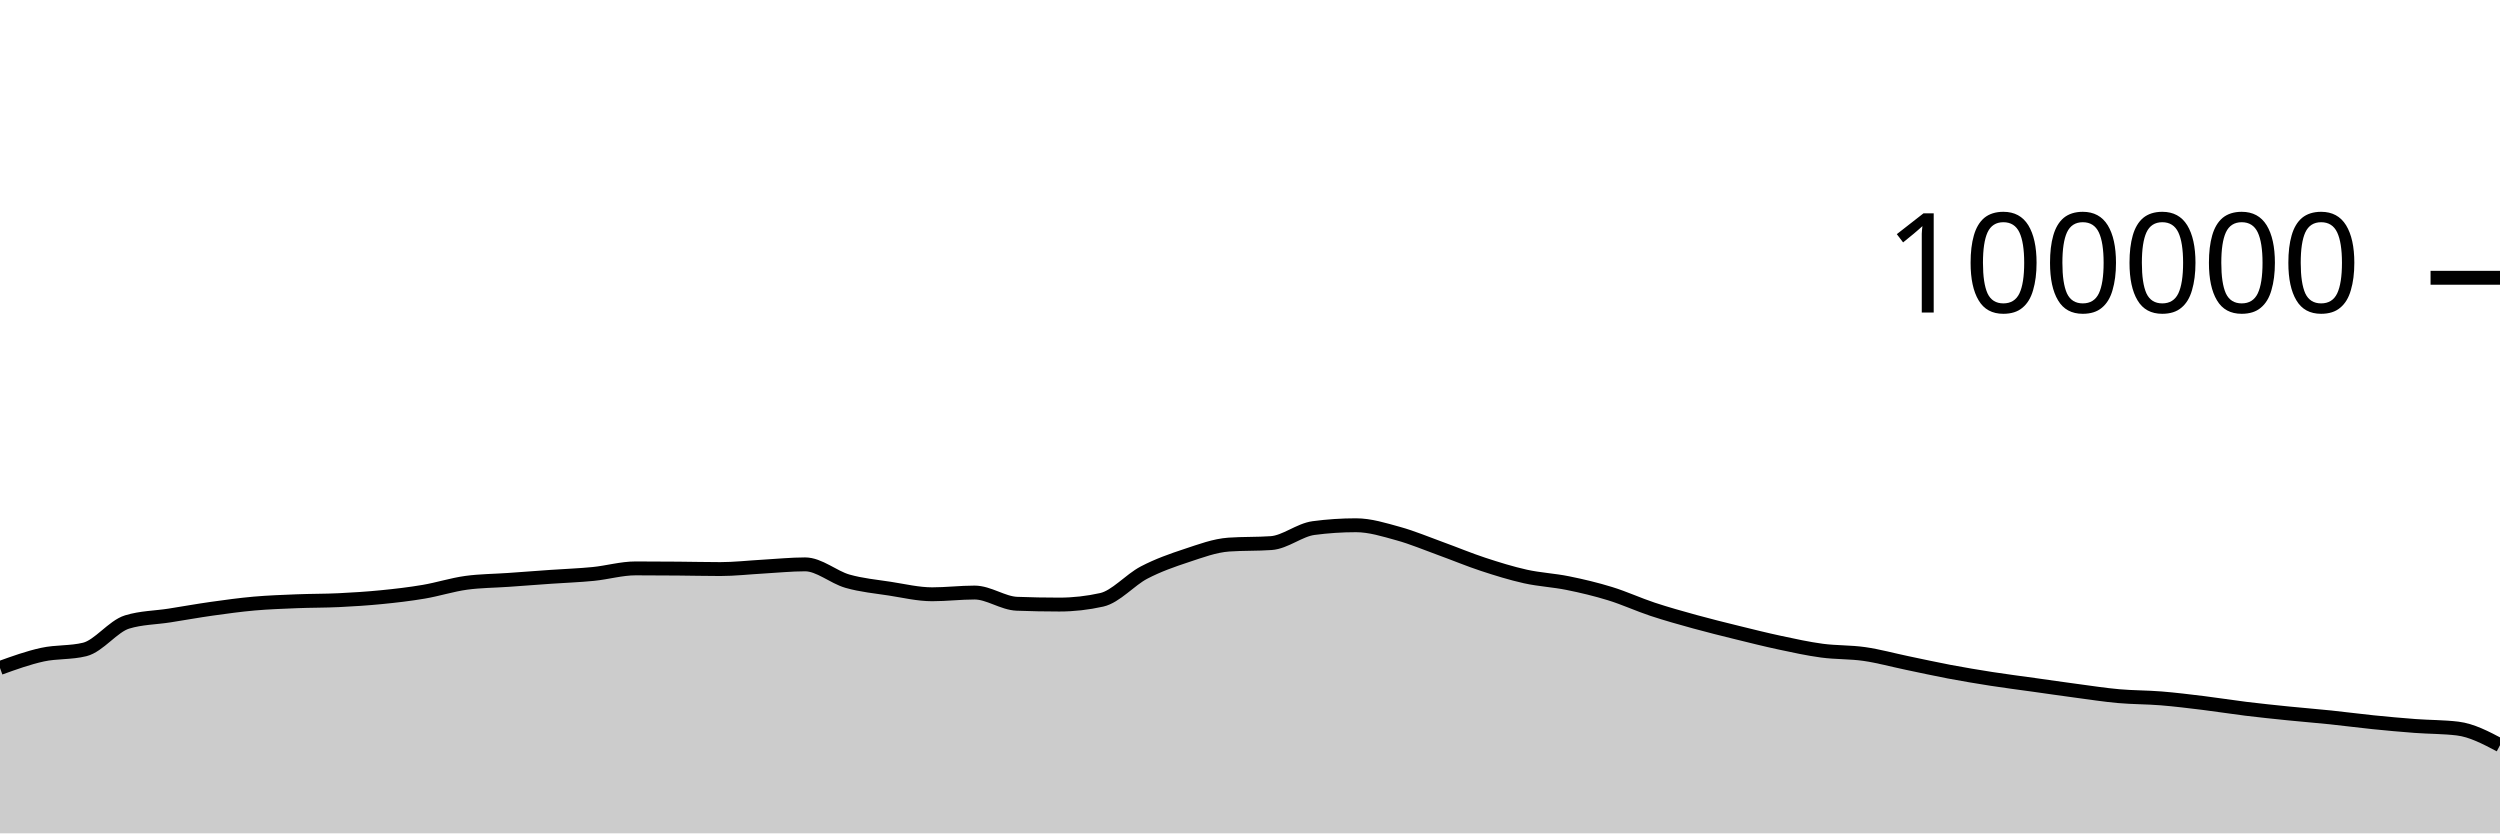
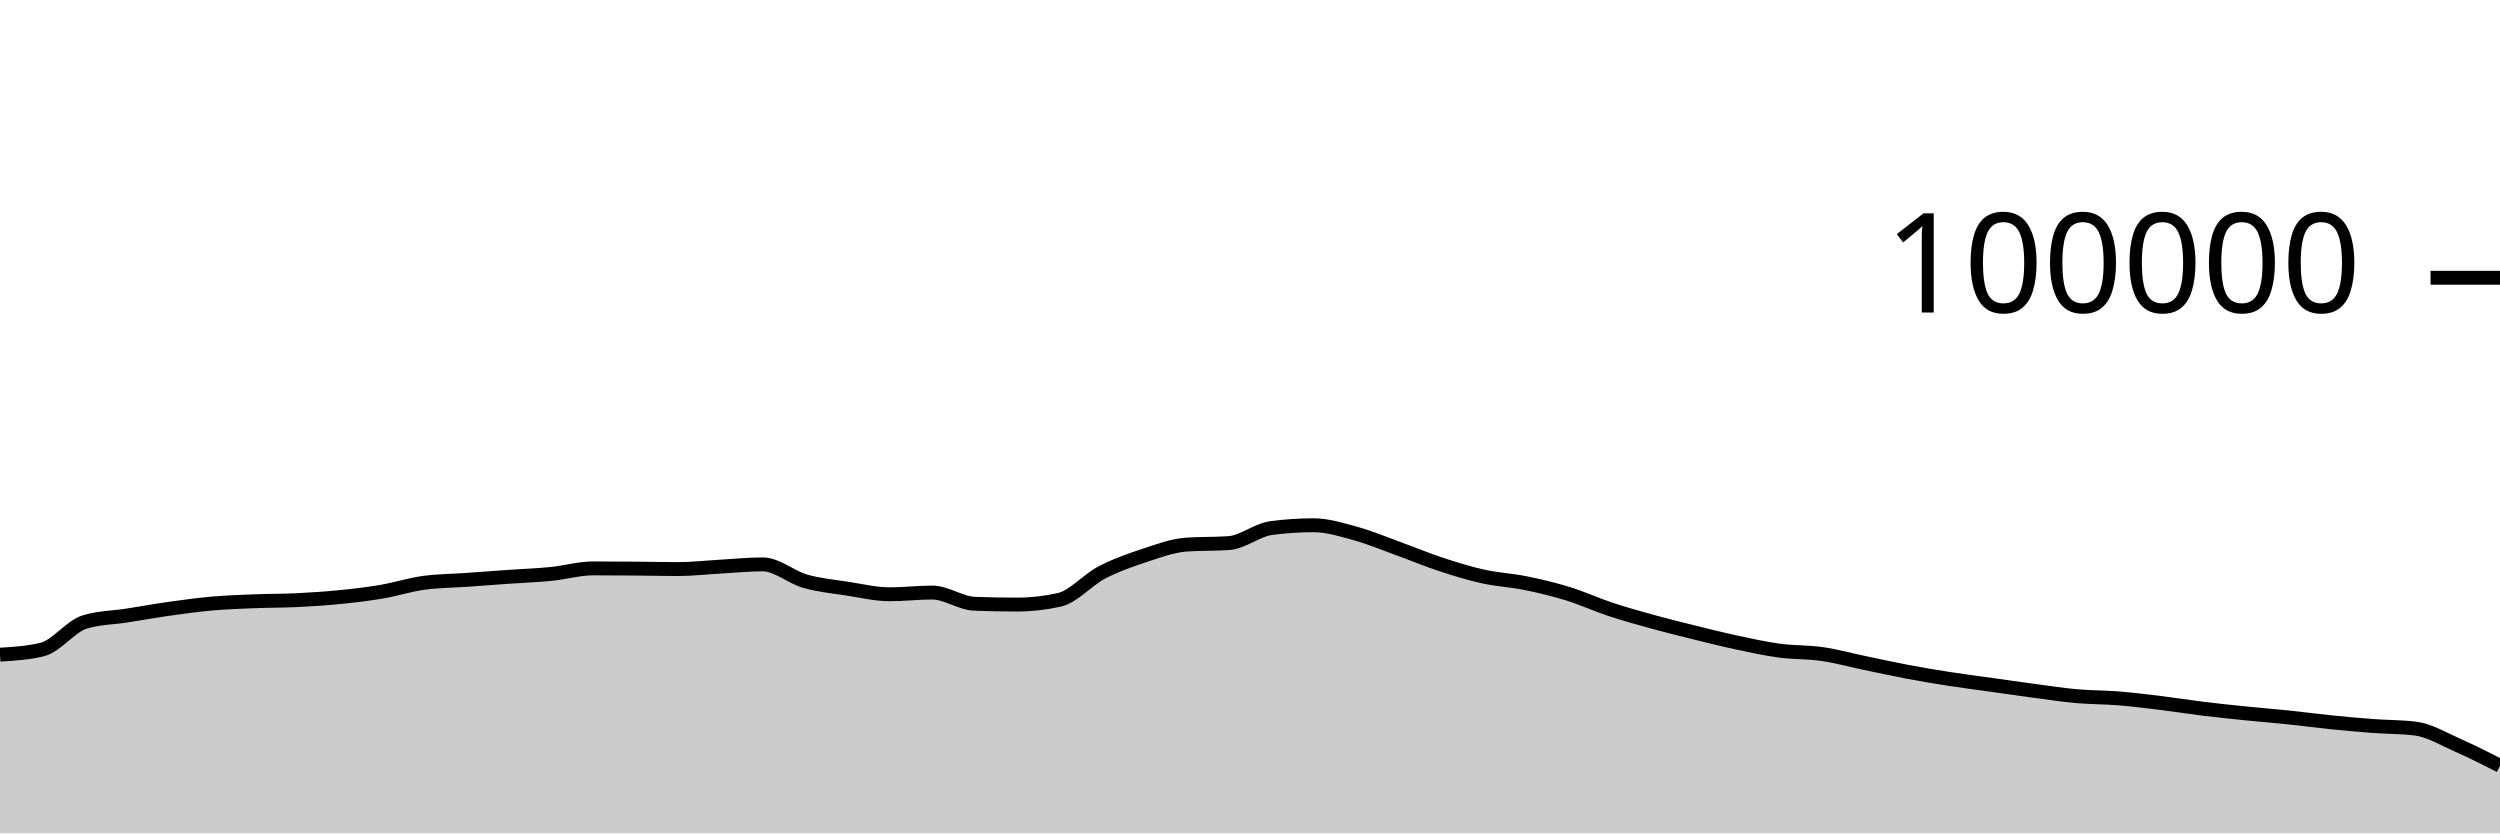
<svg xmlns="http://www.w3.org/2000/svg" viewBox="0 0 180 60">
  <g transform="translate(0,20)">
-     <path class="area" fill="rgba(0, 0, 0, 0.2)" d="M0,28.093C1.017,27.726,2.034,27.359,3.051,27.136C4.068,26.914,5.085,27.011,6.102,26.76C7.119,26.508,8.136,25.092,9.153,24.782C10.169,24.471,11.186,24.475,12.203,24.316C13.22,24.157,14.237,23.972,15.254,23.829C16.271,23.686,17.288,23.546,18.305,23.456C19.322,23.367,20.339,23.331,21.356,23.29C22.373,23.249,23.39,23.26,24.407,23.211C25.424,23.162,26.441,23.097,27.458,22.996C28.475,22.896,29.492,22.779,30.508,22.606C31.525,22.434,32.542,22.104,33.559,21.963C34.576,21.823,35.593,21.824,36.61,21.752C37.627,21.68,38.644,21.602,39.661,21.531C40.678,21.46,41.695,21.426,42.712,21.325C43.729,21.224,44.746,20.924,45.763,20.924C46.78,20.924,47.797,20.931,48.814,20.939C49.831,20.947,50.847,20.973,51.864,20.973C52.881,20.973,53.898,20.855,54.915,20.798C55.932,20.742,56.949,20.634,57.966,20.634C58.983,20.634,60,21.554,61.017,21.846C62.034,22.137,63.051,22.226,64.068,22.384C65.085,22.541,66.102,22.788,67.119,22.788C68.136,22.788,69.153,22.663,70.169,22.663C71.186,22.663,72.203,23.432,73.22,23.471C74.237,23.51,75.254,23.529,76.271,23.529C77.288,23.529,78.305,23.415,79.322,23.188C80.339,22.96,81.356,21.755,82.373,21.224C83.39,20.693,84.407,20.338,85.424,20.002C86.441,19.666,87.458,19.282,88.475,19.21C89.492,19.139,90.508,19.175,91.525,19.103C92.542,19.031,93.559,18.156,94.576,18.021C95.593,17.886,96.61,17.818,97.627,17.818C98.644,17.818,99.661,18.141,100.678,18.421C101.695,18.702,102.712,19.133,103.729,19.501C104.746,19.869,105.763,20.296,106.78,20.63C107.797,20.964,108.814,21.281,109.831,21.507C110.847,21.732,111.864,21.777,112.881,21.984C113.898,22.19,114.915,22.431,115.932,22.745C116.949,23.058,117.966,23.529,118.983,23.866C120,24.202,121.017,24.486,122.034,24.766C123.051,25.046,124.068,25.297,125.085,25.548C126.102,25.798,127.119,26.054,128.136,26.271C129.153,26.488,130.169,26.712,131.186,26.848C132.203,26.984,133.22,26.942,134.237,27.089C135.254,27.236,136.271,27.518,137.288,27.73C138.305,27.941,139.322,28.168,140.339,28.36C141.356,28.552,142.373,28.722,143.39,28.881C144.407,29.039,145.424,29.168,146.441,29.31C147.458,29.453,148.475,29.602,149.492,29.737C150.508,29.873,151.525,30.031,152.542,30.122C153.559,30.213,154.576,30.201,155.593,30.283C156.61,30.366,157.627,30.492,158.644,30.616C159.661,30.741,160.678,30.906,161.695,31.031C162.712,31.155,163.729,31.261,164.746,31.364C165.763,31.468,166.78,31.547,167.797,31.652C168.814,31.758,169.831,31.896,170.847,31.999C171.864,32.102,172.881,32.195,173.898,32.271C174.915,32.347,175.932,32.333,176.949,32.456C177.966,32.58,178.983,33.117,180,33.654L180,40C178.983,40,177.966,40,176.949,40C175.932,40,174.915,40,173.898,40C172.881,40,171.864,40,170.847,40C169.831,40,168.814,40,167.797,40C166.78,40,165.763,40,164.746,40C163.729,40,162.712,40,161.695,40C160.678,40,159.661,40,158.644,40C157.627,40,156.61,40,155.593,40C154.576,40,153.559,40,152.542,40C151.525,40,150.508,40,149.492,40C148.475,40,147.458,40,146.441,40C145.424,40,144.407,40,143.39,40C142.373,40,141.356,40,140.339,40C139.322,40,138.305,40,137.288,40C136.271,40,135.254,40,134.237,40C133.22,40,132.203,40,131.186,40C130.169,40,129.153,40,128.136,40C127.119,40,126.102,40,125.085,40C124.068,40,123.051,40,122.034,40C121.017,40,120,40,118.983,40C117.966,40,116.949,40,115.932,40C114.915,40,113.898,40,112.881,40C111.864,40,110.847,40,109.831,40C108.814,40,107.797,40,106.78,40C105.763,40,104.746,40,103.729,40C102.712,40,101.695,40,100.678,40C99.661,40,98.644,40,97.627,40C96.61,40,95.593,40,94.576,40C93.559,40,92.542,40,91.525,40C90.508,40,89.492,40,88.475,40C87.458,40,86.441,40,85.424,40C84.407,40,83.39,40,82.373,40C81.356,40,80.339,40,79.322,40C78.305,40,77.288,40,76.271,40C75.254,40,74.237,40,73.22,40C72.203,40,71.186,40,70.169,40C69.153,40,68.136,40,67.119,40C66.102,40,65.085,40,64.068,40C63.051,40,62.034,40,61.017,40C60,40,58.983,40,57.966,40C56.949,40,55.932,40,54.915,40C53.898,40,52.881,40,51.864,40C50.847,40,49.831,40,48.814,40C47.797,40,46.78,40,45.763,40C44.746,40,43.729,40,42.712,40C41.695,40,40.678,40,39.661,40C38.644,40,37.627,40,36.61,40C35.593,40,34.576,40,33.559,40C32.542,40,31.525,40,30.508,40C29.492,40,28.475,40,27.458,40C26.441,40,25.424,40,24.407,40C23.39,40,22.373,40,21.356,40C20.339,40,19.322,40,18.305,40C17.288,40,16.271,40,15.254,40C14.237,40,13.22,40,12.203,40C11.186,40,10.169,40,9.153,40C8.136,40,7.119,40,6.102,40C5.085,40,4.068,40,3.051,40C2.034,40,1.017,40,0,40Z" />
-     <path class="line" stroke="black" fill="none" d="M0,28.093C1.017,27.726,2.034,27.359,3.051,27.136C4.068,26.914,5.085,27.011,6.102,26.76C7.119,26.508,8.136,25.092,9.153,24.782C10.169,24.471,11.186,24.475,12.203,24.316C13.22,24.157,14.237,23.972,15.254,23.829C16.271,23.686,17.288,23.546,18.305,23.456C19.322,23.367,20.339,23.331,21.356,23.29C22.373,23.249,23.39,23.26,24.407,23.211C25.424,23.162,26.441,23.097,27.458,22.996C28.475,22.896,29.492,22.779,30.508,22.606C31.525,22.434,32.542,22.104,33.559,21.963C34.576,21.823,35.593,21.824,36.61,21.752C37.627,21.68,38.644,21.602,39.661,21.531C40.678,21.46,41.695,21.426,42.712,21.325C43.729,21.224,44.746,20.924,45.763,20.924C46.78,20.924,47.797,20.931,48.814,20.939C49.831,20.947,50.847,20.973,51.864,20.973C52.881,20.973,53.898,20.855,54.915,20.798C55.932,20.742,56.949,20.634,57.966,20.634C58.983,20.634,60,21.554,61.017,21.846C62.034,22.137,63.051,22.226,64.068,22.384C65.085,22.541,66.102,22.788,67.119,22.788C68.136,22.788,69.153,22.663,70.169,22.663C71.186,22.663,72.203,23.432,73.22,23.471C74.237,23.51,75.254,23.529,76.271,23.529C77.288,23.529,78.305,23.415,79.322,23.188C80.339,22.96,81.356,21.755,82.373,21.224C83.39,20.693,84.407,20.338,85.424,20.002C86.441,19.666,87.458,19.282,88.475,19.21C89.492,19.139,90.508,19.175,91.525,19.103C92.542,19.031,93.559,18.156,94.576,18.021C95.593,17.886,96.61,17.818,97.627,17.818C98.644,17.818,99.661,18.141,100.678,18.421C101.695,18.702,102.712,19.133,103.729,19.501C104.746,19.869,105.763,20.296,106.78,20.63C107.797,20.964,108.814,21.281,109.831,21.507C110.847,21.732,111.864,21.777,112.881,21.984C113.898,22.19,114.915,22.431,115.932,22.745C116.949,23.058,117.966,23.529,118.983,23.866C120,24.202,121.017,24.486,122.034,24.766C123.051,25.046,124.068,25.297,125.085,25.548C126.102,25.798,127.119,26.054,128.136,26.271C129.153,26.488,130.169,26.712,131.186,26.848C132.203,26.984,133.22,26.942,134.237,27.089C135.254,27.236,136.271,27.518,137.288,27.73C138.305,27.941,139.322,28.168,140.339,28.36C141.356,28.552,142.373,28.722,143.39,28.881C144.407,29.039,145.424,29.168,146.441,29.31C147.458,29.453,148.475,29.602,149.492,29.737C150.508,29.873,151.525,30.031,152.542,30.122C153.559,30.213,154.576,30.201,155.593,30.283C156.61,30.366,157.627,30.492,158.644,30.616C159.661,30.741,160.678,30.906,161.695,31.031C162.712,31.155,163.729,31.261,164.746,31.364C165.763,31.468,166.78,31.547,167.797,31.652C168.814,31.758,169.831,31.896,170.847,31.999C171.864,32.102,172.881,32.195,173.898,32.271C174.915,32.347,175.932,32.333,176.949,32.456C177.966,32.58,178.983,33.117,180,33.654" />
+     <path class="area" fill="rgba(0, 0, 0, 0.2)" d="M0,27.136C1.017,27.074,2.034,27.011,3.051,26.76C4.068,26.508,5.085,25.092,6.102,24.782C7.119,24.471,8.136,24.475,9.153,24.316C10.169,24.157,11.186,23.972,12.203,23.829C13.22,23.686,14.237,23.546,15.254,23.456C16.271,23.367,17.288,23.331,18.305,23.29C19.322,23.249,20.339,23.26,21.356,23.211C22.373,23.162,23.39,23.097,24.407,22.996C25.424,22.896,26.441,22.779,27.458,22.606C28.475,22.434,29.492,22.104,30.508,21.963C31.525,21.823,32.542,21.824,33.559,21.752C34.576,21.68,35.593,21.602,36.61,21.531C37.627,21.46,38.644,21.426,39.661,21.325C40.678,21.224,41.695,20.924,42.712,20.924C43.729,20.924,44.746,20.931,45.763,20.939C46.78,20.947,47.797,20.973,48.814,20.973C49.831,20.973,50.847,20.855,51.864,20.798C52.881,20.742,53.898,20.634,54.915,20.634C55.932,20.634,56.949,21.554,57.966,21.846C58.983,22.137,60,22.226,61.017,22.384C62.034,22.541,63.051,22.788,64.068,22.788C65.085,22.788,66.102,22.663,67.119,22.663C68.136,22.663,69.153,23.432,70.169,23.471C71.186,23.51,72.203,23.529,73.22,23.529C74.237,23.529,75.254,23.415,76.271,23.188C77.288,22.96,78.305,21.755,79.322,21.224C80.339,20.693,81.356,20.338,82.373,20.002C83.39,19.666,84.407,19.282,85.424,19.21C86.441,19.139,87.458,19.175,88.475,19.103C89.492,19.031,90.508,18.156,91.525,18.021C92.542,17.886,93.559,17.818,94.576,17.818C95.593,17.818,96.61,18.141,97.627,18.421C98.644,18.702,99.661,19.133,100.678,19.501C101.695,19.869,102.712,20.296,103.729,20.63C104.746,20.964,105.763,21.281,106.78,21.507C107.797,21.732,108.814,21.777,109.831,21.984C110.847,22.19,111.864,22.431,112.881,22.745C113.898,23.058,114.915,23.529,115.932,23.866C116.949,24.202,117.966,24.486,118.983,24.766C120,25.046,121.017,25.297,122.034,25.548C123.051,25.798,124.068,26.054,125.085,26.271C126.102,26.488,127.119,26.712,128.136,26.848C129.153,26.984,130.169,26.942,131.186,27.089C132.203,27.236,133.22,27.518,134.237,27.73C135.254,27.941,136.271,28.168,137.288,28.36C138.305,28.552,139.322,28.722,140.339,28.881C141.356,29.039,142.373,29.168,143.39,29.31C144.407,29.453,145.424,29.602,146.441,29.737C147.458,29.873,148.475,30.031,149.492,30.122C150.508,30.213,151.525,30.201,152.542,30.283C153.559,30.366,154.576,30.492,155.593,30.616C156.61,30.741,157.627,30.906,158.644,31.031C159.661,31.155,160.678,31.261,161.695,31.364C162.712,31.468,163.729,31.547,164.746,31.652C165.763,31.758,166.78,31.896,167.797,31.999C168.814,32.102,169.831,32.195,170.847,32.271C171.864,32.347,172.881,32.333,173.898,32.456C174.915,32.58,175.932,33.207,176.949,33.654C177.966,34.1,178.983,34.618,180,35.136L180,40C178.983,40,177.966,40,176.949,40C175.932,40,174.915,40,173.898,40C172.881,40,171.864,40,170.847,40C169.831,40,168.814,40,167.797,40C166.78,40,165.763,40,164.746,40C163.729,40,162.712,40,161.695,40C160.678,40,159.661,40,158.644,40C157.627,40,156.61,40,155.593,40C154.576,40,153.559,40,152.542,40C151.525,40,150.508,40,149.492,40C148.475,40,147.458,40,146.441,40C145.424,40,144.407,40,143.39,40C142.373,40,141.356,40,140.339,40C139.322,40,138.305,40,137.288,40C136.271,40,135.254,40,134.237,40C133.22,40,132.203,40,131.186,40C130.169,40,129.153,40,128.136,40C127.119,40,126.102,40,125.085,40C124.068,40,123.051,40,122.034,40C121.017,40,120,40,118.983,40C117.966,40,116.949,40,115.932,40C114.915,40,113.898,40,112.881,40C111.864,40,110.847,40,109.831,40C108.814,40,107.797,40,106.78,40C105.763,40,104.746,40,103.729,40C102.712,40,101.695,40,100.678,40C99.661,40,98.644,40,97.627,40C96.61,40,95.593,40,94.576,40C93.559,40,92.542,40,91.525,40C90.508,40,89.492,40,88.475,40C87.458,40,86.441,40,85.424,40C84.407,40,83.39,40,82.373,40C81.356,40,80.339,40,79.322,40C78.305,40,77.288,40,76.271,40C75.254,40,74.237,40,73.22,40C72.203,40,71.186,40,70.169,40C69.153,40,68.136,40,67.119,40C66.102,40,65.085,40,64.068,40C63.051,40,62.034,40,61.017,40C60,40,58.983,40,57.966,40C56.949,40,55.932,40,54.915,40C53.898,40,52.881,40,51.864,40C50.847,40,49.831,40,48.814,40C47.797,40,46.78,40,45.763,40C44.746,40,43.729,40,42.712,40C41.695,40,40.678,40,39.661,40C38.644,40,37.627,40,36.61,40C35.593,40,34.576,40,33.559,40C32.542,40,31.525,40,30.508,40C29.492,40,28.475,40,27.458,40C26.441,40,25.424,40,24.407,40C23.39,40,22.373,40,21.356,40C20.339,40,19.322,40,18.305,40C17.288,40,16.271,40,15.254,40C14.237,40,13.22,40,12.203,40C11.186,40,10.169,40,9.153,40C8.136,40,7.119,40,6.102,40C5.085,40,4.068,40,3.051,40C2.034,40,1.017,40,0,40Z" />
+     <path class="line" stroke="black" fill="none" d="M0,27.136C1.017,27.074,2.034,27.011,3.051,26.76C4.068,26.508,5.085,25.092,6.102,24.782C7.119,24.471,8.136,24.475,9.153,24.316C10.169,24.157,11.186,23.972,12.203,23.829C13.22,23.686,14.237,23.546,15.254,23.456C16.271,23.367,17.288,23.331,18.305,23.29C19.322,23.249,20.339,23.26,21.356,23.211C22.373,23.162,23.39,23.097,24.407,22.996C25.424,22.896,26.441,22.779,27.458,22.606C28.475,22.434,29.492,22.104,30.508,21.963C31.525,21.823,32.542,21.824,33.559,21.752C34.576,21.68,35.593,21.602,36.61,21.531C37.627,21.46,38.644,21.426,39.661,21.325C40.678,21.224,41.695,20.924,42.712,20.924C43.729,20.924,44.746,20.931,45.763,20.939C46.78,20.947,47.797,20.973,48.814,20.973C49.831,20.973,50.847,20.855,51.864,20.798C52.881,20.742,53.898,20.634,54.915,20.634C55.932,20.634,56.949,21.554,57.966,21.846C58.983,22.137,60,22.226,61.017,22.384C62.034,22.541,63.051,22.788,64.068,22.788C65.085,22.788,66.102,22.663,67.119,22.663C68.136,22.663,69.153,23.432,70.169,23.471C71.186,23.51,72.203,23.529,73.22,23.529C74.237,23.529,75.254,23.415,76.271,23.188C77.288,22.96,78.305,21.755,79.322,21.224C80.339,20.693,81.356,20.338,82.373,20.002C83.39,19.666,84.407,19.282,85.424,19.21C86.441,19.139,87.458,19.175,88.475,19.103C89.492,19.031,90.508,18.156,91.525,18.021C92.542,17.886,93.559,17.818,94.576,17.818C95.593,17.818,96.61,18.141,97.627,18.421C98.644,18.702,99.661,19.133,100.678,19.501C101.695,19.869,102.712,20.296,103.729,20.63C104.746,20.964,105.763,21.281,106.78,21.507C107.797,21.732,108.814,21.777,109.831,21.984C110.847,22.19,111.864,22.431,112.881,22.745C113.898,23.058,114.915,23.529,115.932,23.866C116.949,24.202,117.966,24.486,118.983,24.766C120,25.046,121.017,25.297,122.034,25.548C123.051,25.798,124.068,26.054,125.085,26.271C126.102,26.488,127.119,26.712,128.136,26.848C129.153,26.984,130.169,26.942,131.186,27.089C132.203,27.236,133.22,27.518,134.237,27.73C135.254,27.941,136.271,28.168,137.288,28.36C138.305,28.552,139.322,28.722,140.339,28.881C141.356,29.039,142.373,29.168,143.39,29.31C144.407,29.453,145.424,29.602,146.441,29.737C147.458,29.873,148.475,30.031,149.492,30.122C150.508,30.213,151.525,30.201,152.542,30.283C153.559,30.366,154.576,30.492,155.593,30.616C156.61,30.741,157.627,30.906,158.644,31.031C159.661,31.155,160.678,31.261,161.695,31.364C162.712,31.468,163.729,31.547,164.746,31.652C165.763,31.758,166.78,31.896,167.797,31.999C168.814,32.102,169.831,32.195,170.847,32.271C171.864,32.347,172.881,32.333,173.898,32.456C174.915,32.58,175.932,33.207,176.949,33.654C177.966,34.1,178.983,34.618,180,35.136" />
    <path class="axis-ceiling" stroke-width="1" stroke="black" fill="none" d="M175,0L180,0" />
    <text class="axis-ceiling-label" font-family="sans-serif" text-anchor="end" font-size="10px" x="170" y="2.5">100000</text>
  </g>
</svg>
